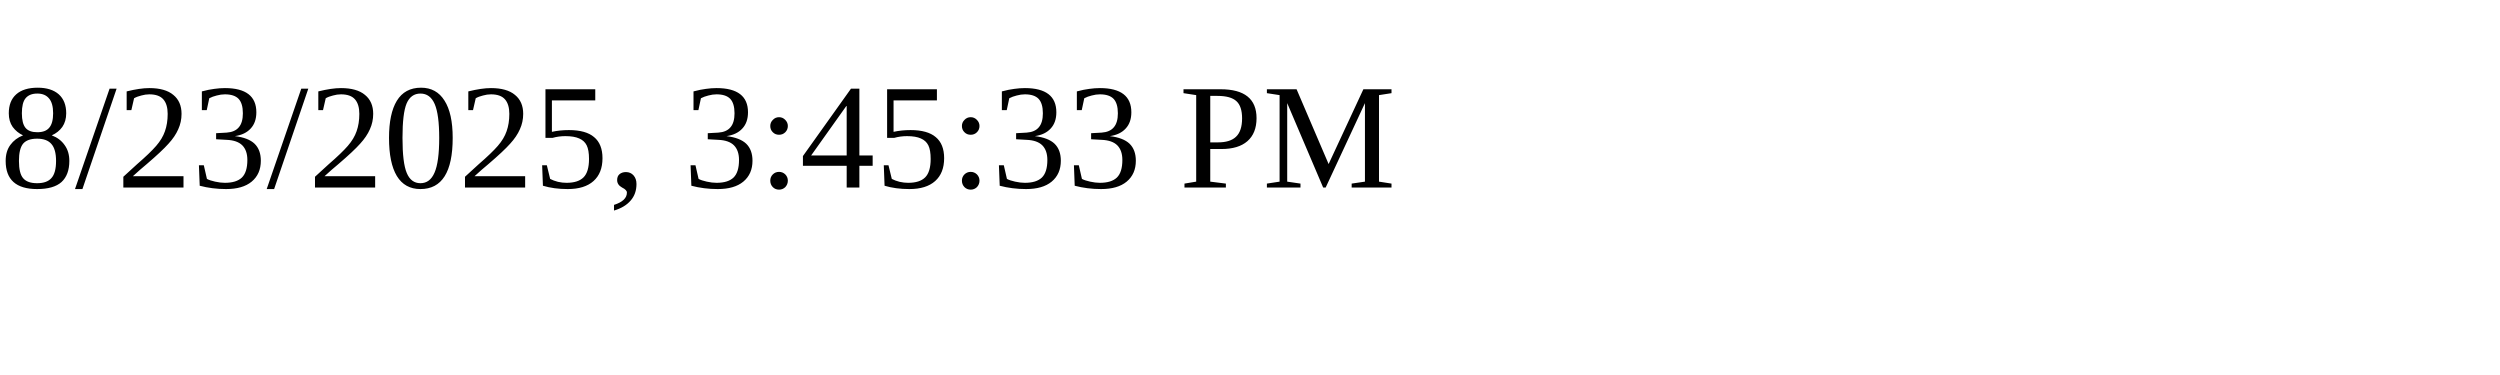
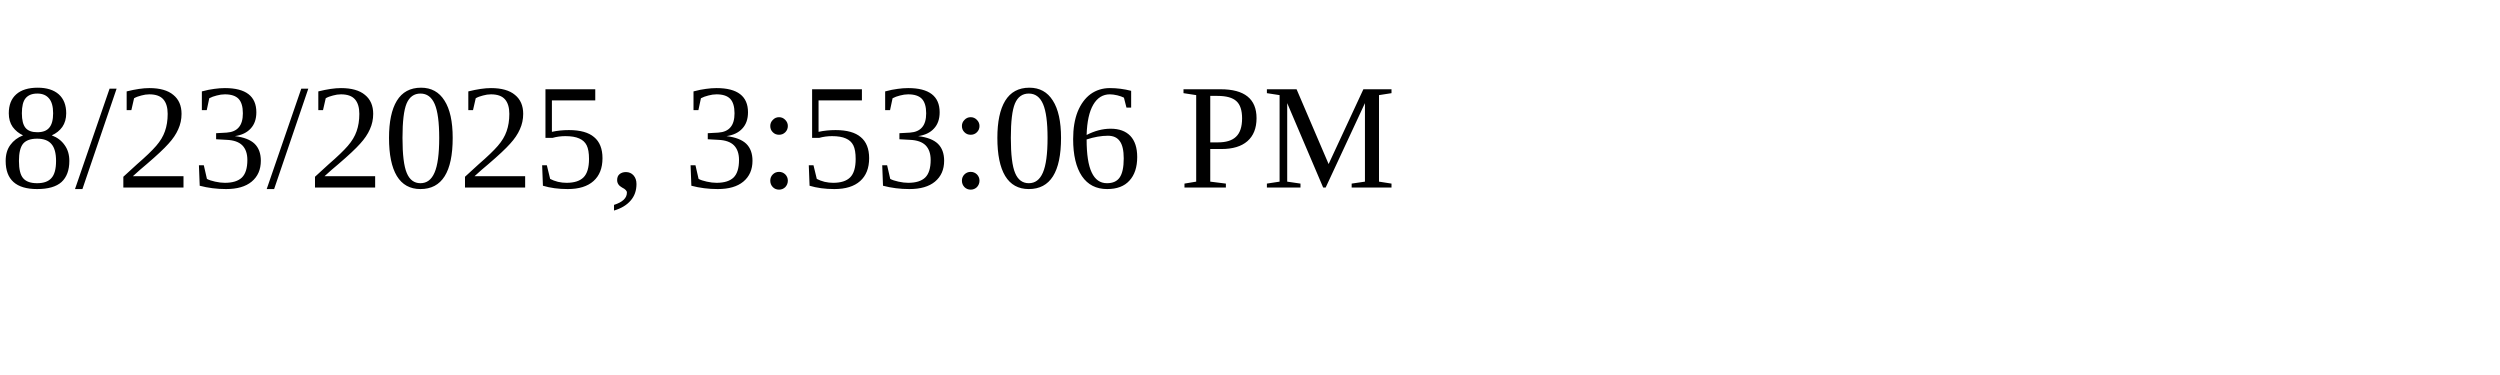
<svg xmlns="http://www.w3.org/2000/svg" height="30" width="200">
-   <text x="0" y="15">8/23/2025, 3:45:33 PM</text>
+   <text x="0" y="15">8/23/2025, 3:53:06 PM</text>
</svg>
